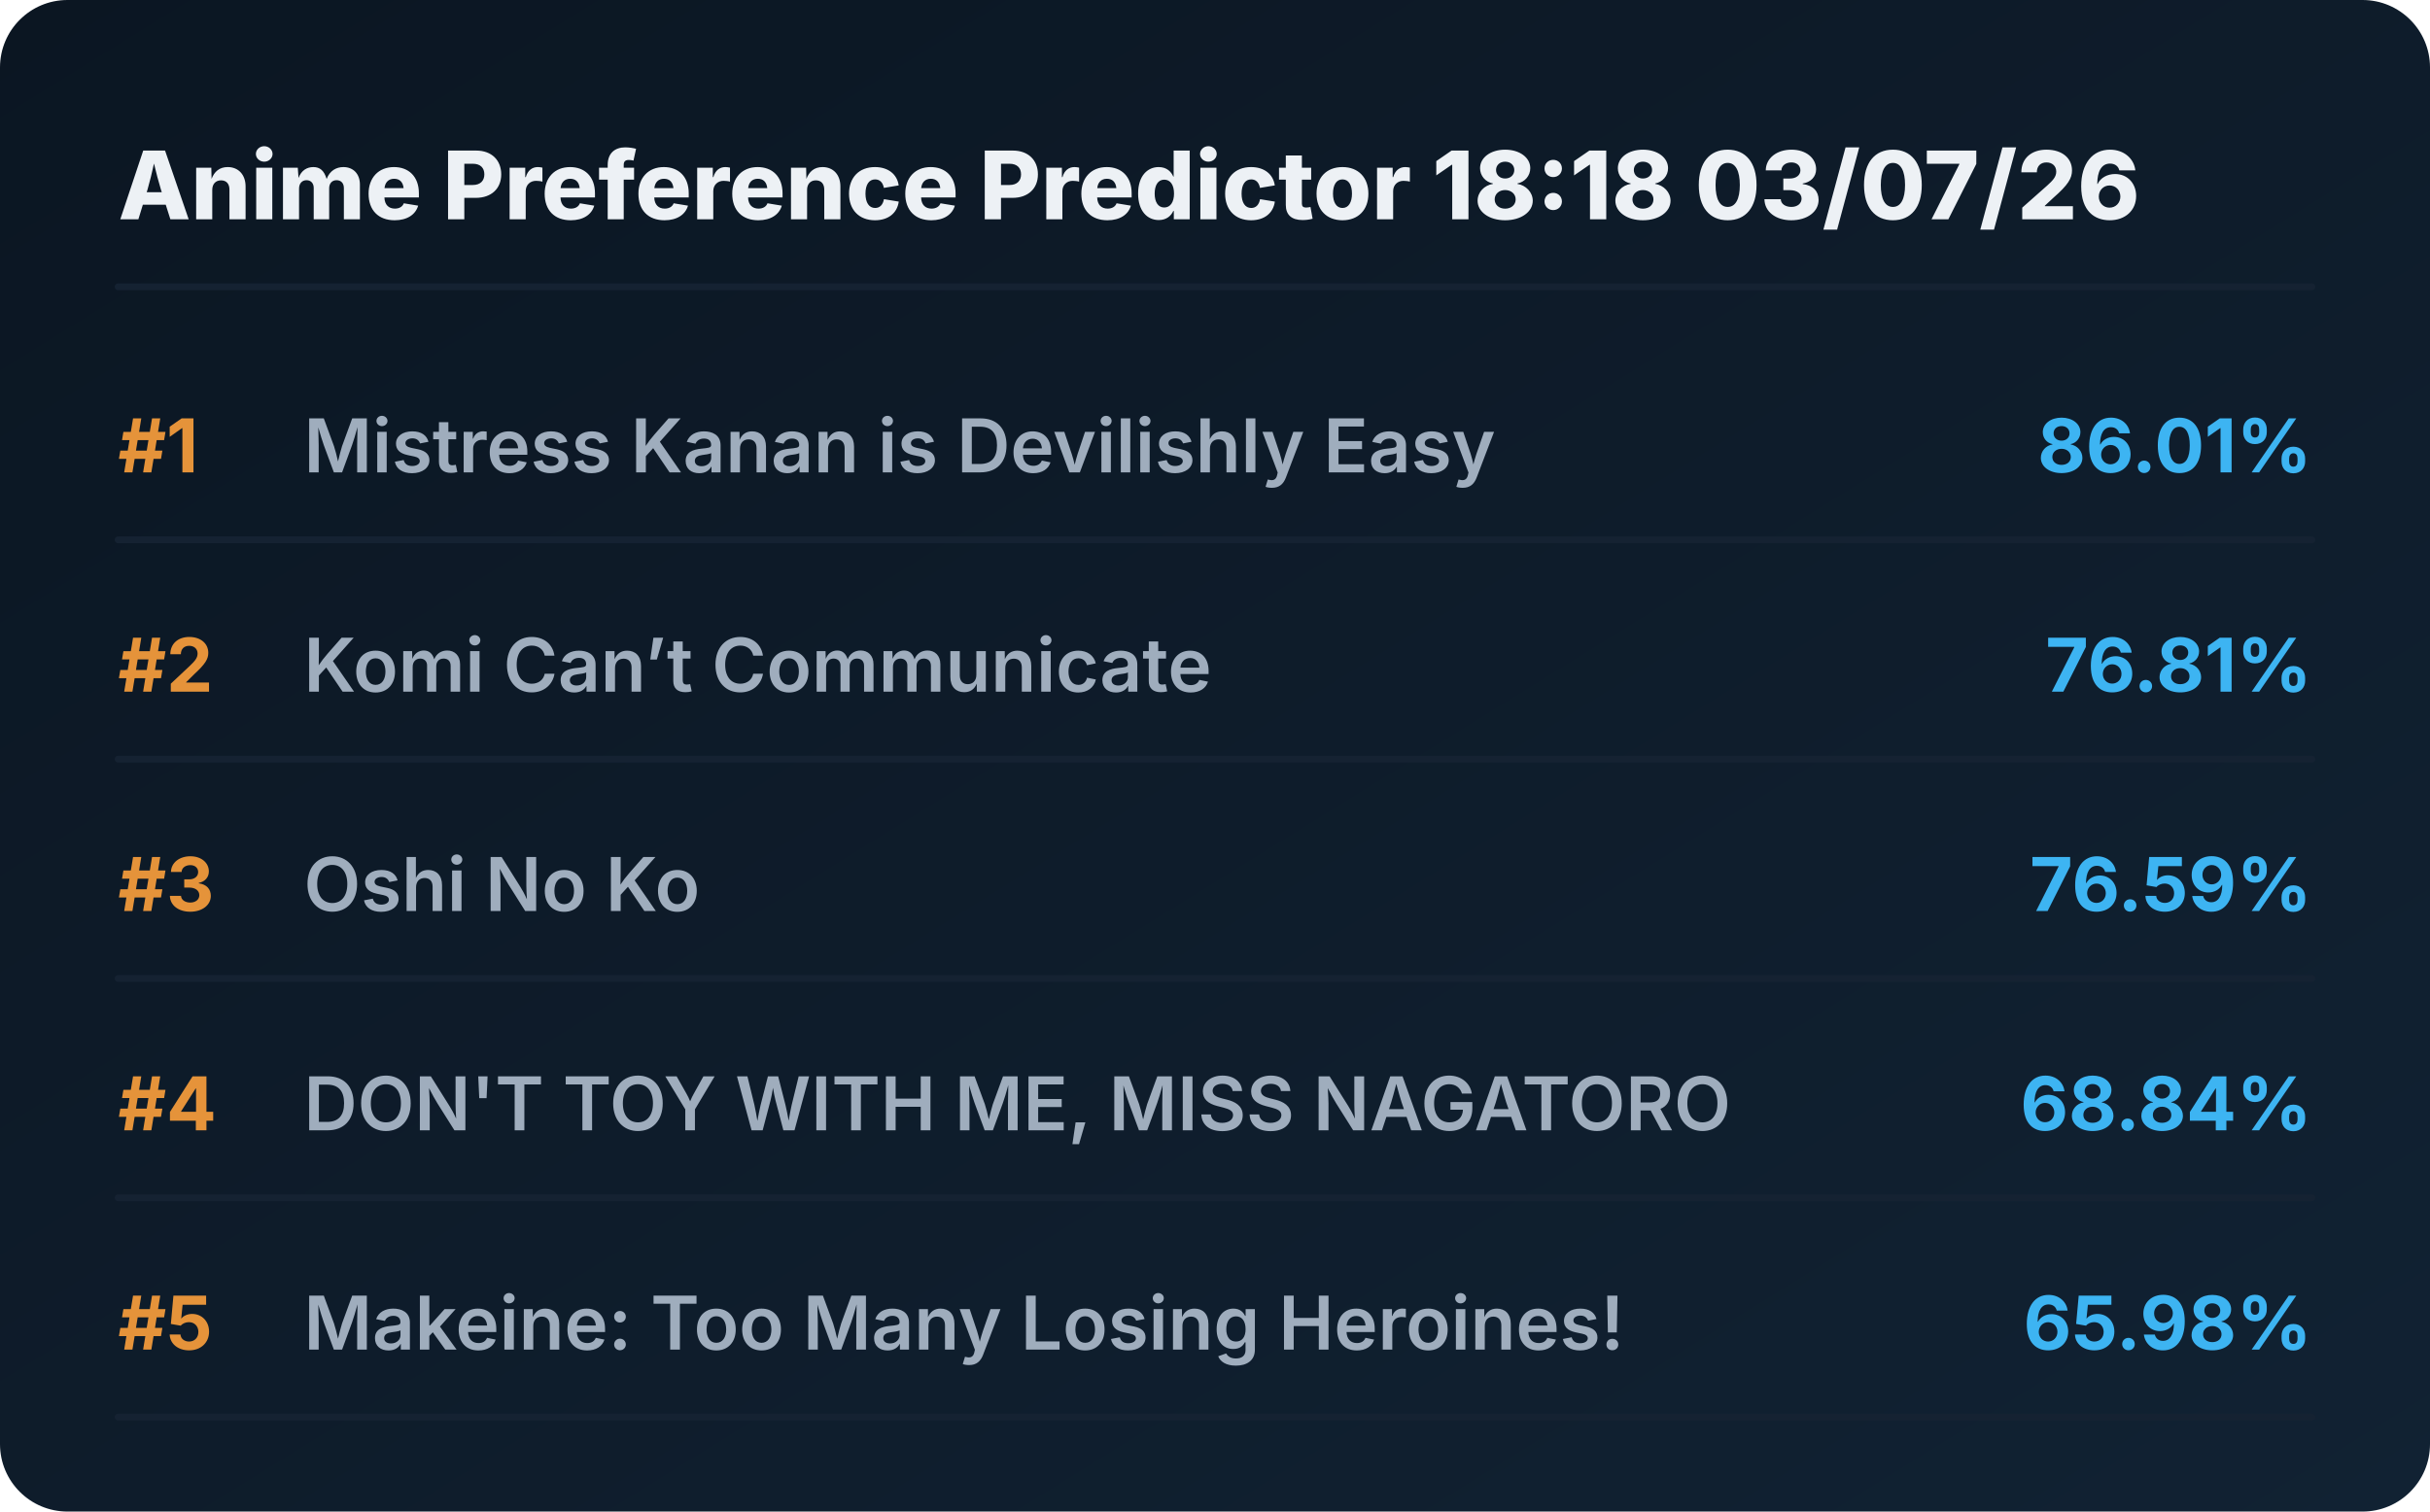
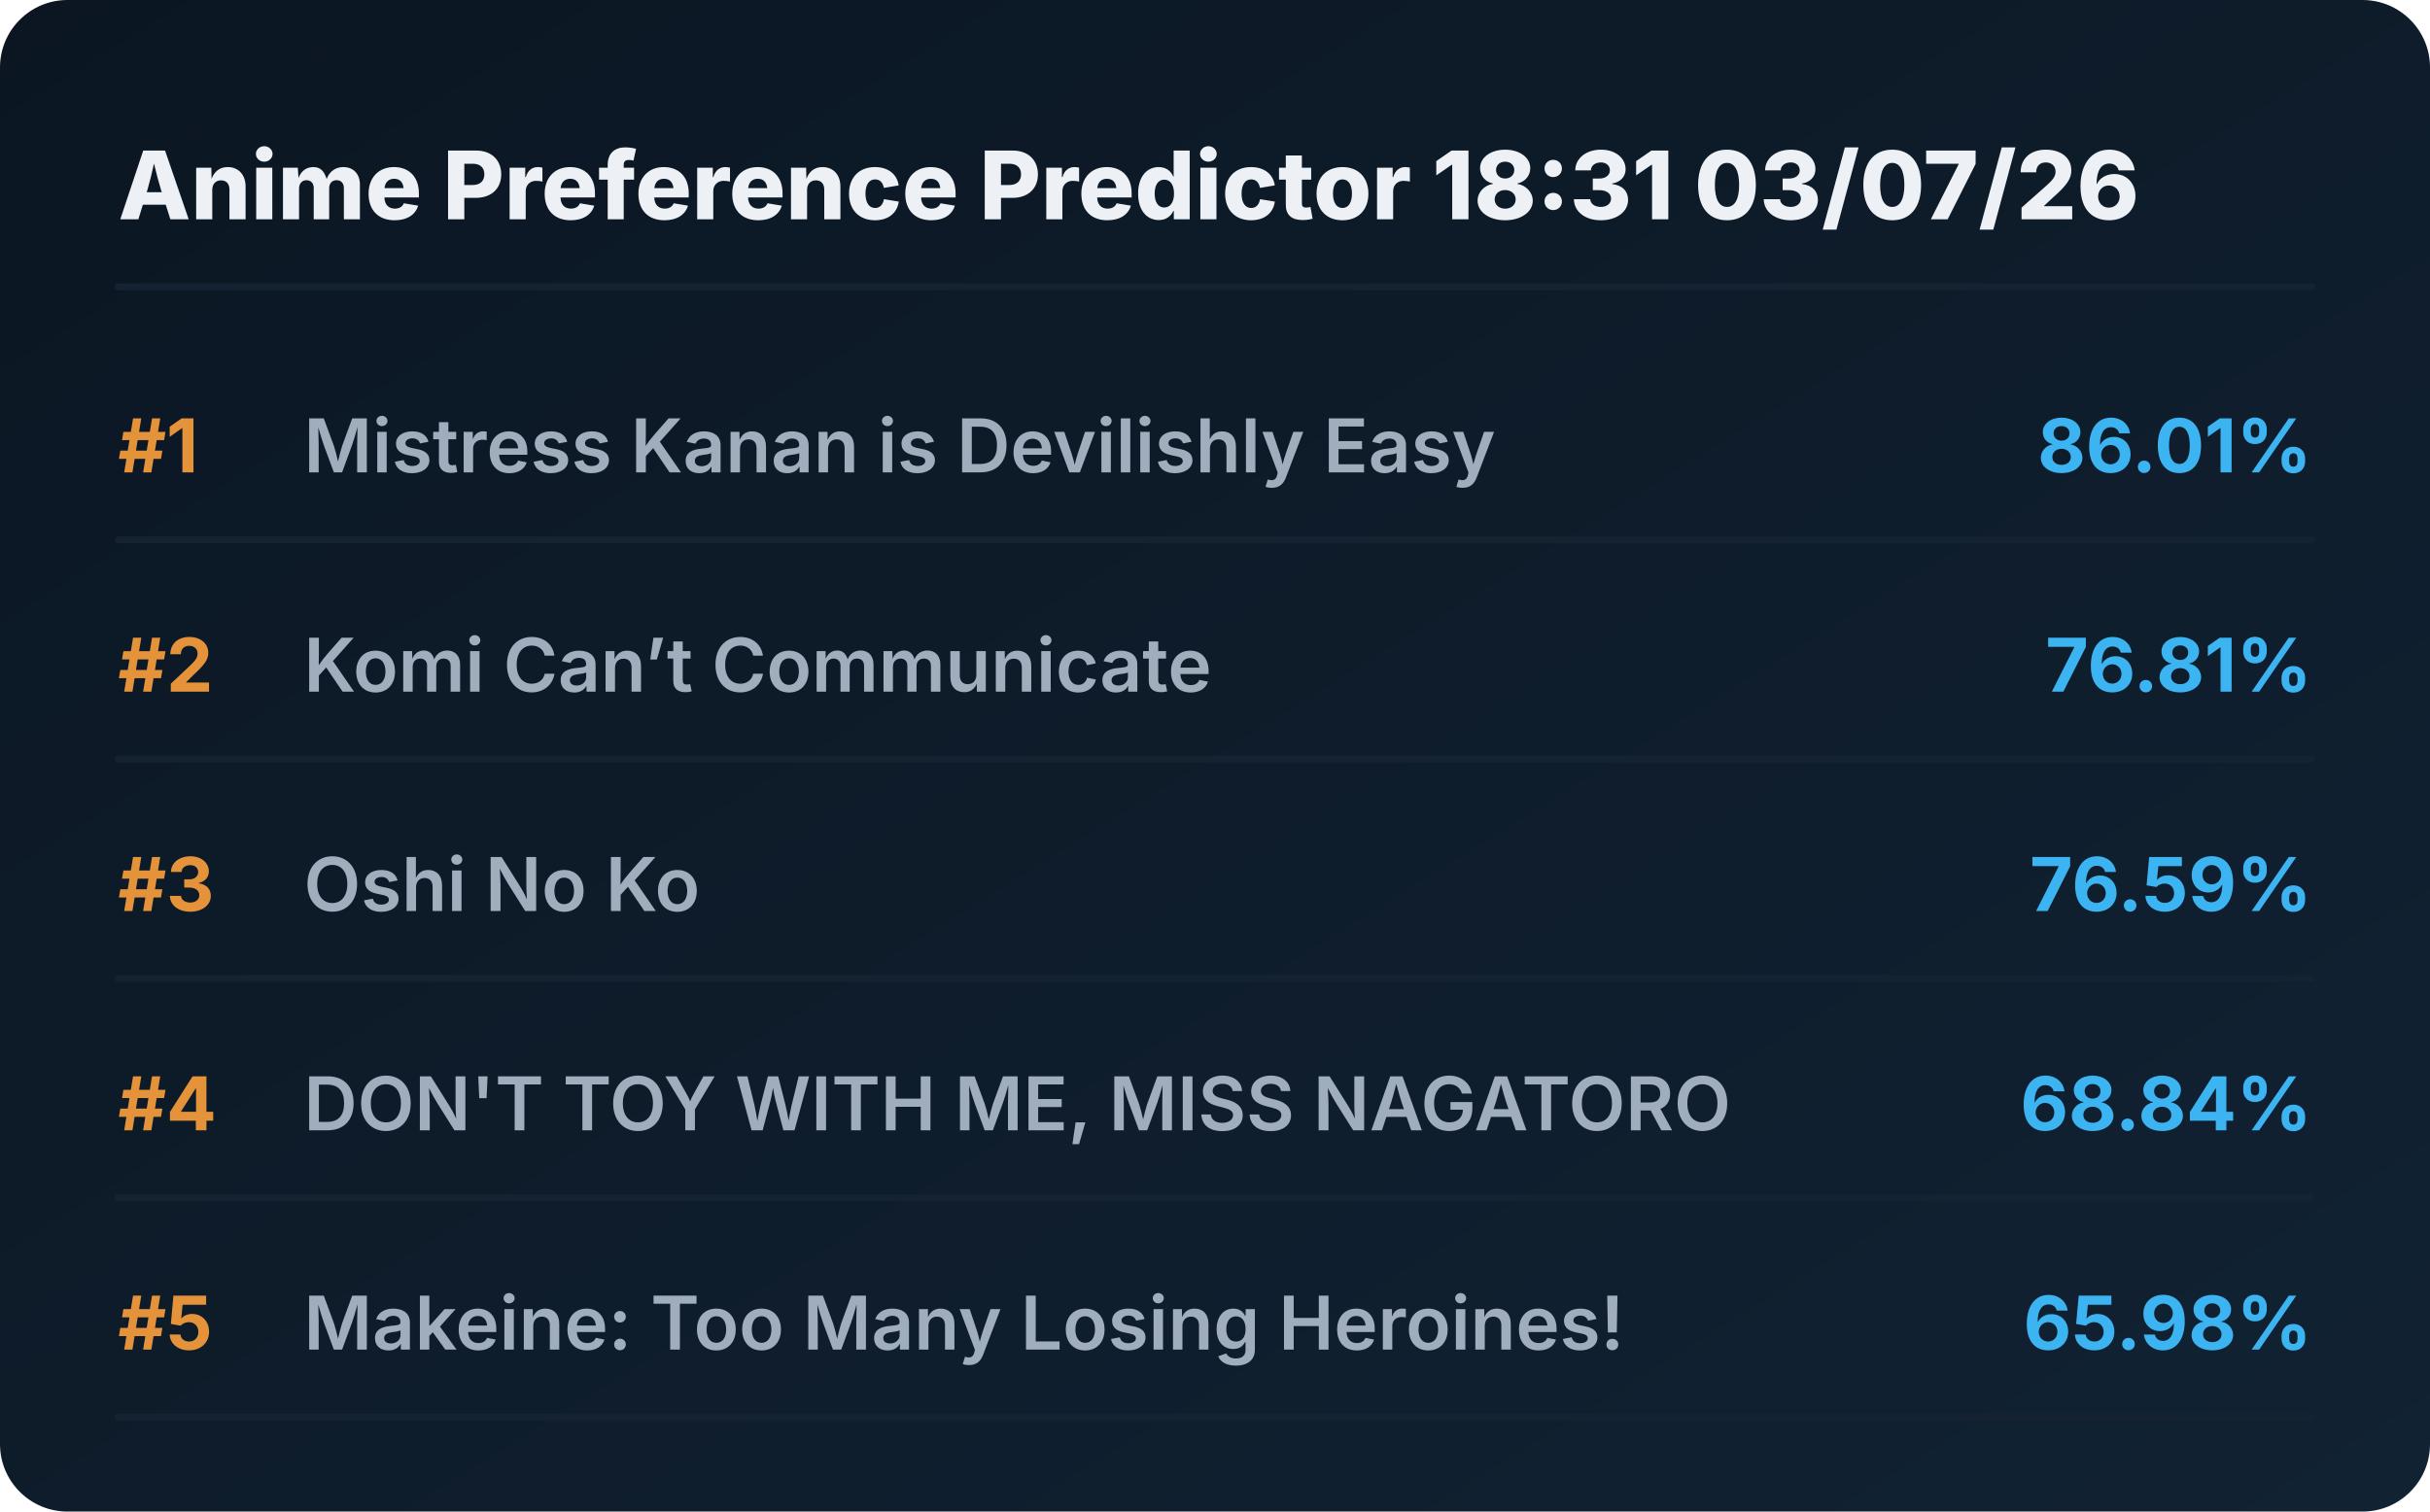
<svg xmlns="http://www.w3.org/2000/svg" viewBox="0 0 720 448" preserveAspectRatio="xMidYMid meet" style="width: 100%; height: auto; max-width: 720px;">
  <defs>
    <linearGradient id="boxGrad" x1="0%" y1="0%" x2="100%" y2="100%">
      <stop offset="0%" stop-color="#0b1622" />
      <stop offset="100%" stop-color="#112233" />
    </linearGradient>
    <clipPath id="titleClip">
      <rect x="90" y="0" width="510" height="100%" />
    </clipPath>
  </defs>
  <style>
    .bg { fill: url(#boxGrad); rx: 20px; }
    .header { font-family: 'Overpass', 'Inter', system-ui, sans-serif; font-weight: 800; font-size: 28px; fill: #edf1f5; }
    .rank { font-family: 'Overpass', 'Inter', system-ui, sans-serif; font-weight: 700; font-size: 22px; fill: #e5933a; }
    .title { font-family: 'Overpass', 'Inter', system-ui, sans-serif; font-weight: 600; font-size: 22px; fill: #9fadbd; }
    .score { font-family: 'Overpass', 'Inter', system-ui, sans-serif; font-weight: 700; font-size: 22px; fill: #3db4f2; }
    .line { stroke: #152232; stroke-width: 2; stroke-linecap: round; }
  </style>
  <rect class="bg" width="720" height="448" />
-   <text x="35" y="65" class="header">Anime Preference Predictor 18:18 03/07/26</text>
+   <text x="35" y="65" class="header">Anime Preference Predictor 18:31 03/07/26</text>
  <line x1="35" y1="85" x2="685" y2="85" class="line" />
  <g transform="translate(0, 0)">
    <text x="35" y="140" class="rank">#1</text>
    <text x="90" y="140" class="title">Mistress Kanan is Devilishly Easy</text>
    <text x="685" y="140" class="score" text-anchor="end">86.01%</text>
    <line x1="35" y1="160" x2="685" y2="160" class="line" />
  </g>
  <g transform="translate(0, 65)">
    <text x="35" y="140" class="rank">#2</text>
    <text x="90" y="140" class="title">Komi Can’t Communicate</text>
    <text x="685" y="140" class="score" text-anchor="end">76.81%</text>
    <line x1="35" y1="160" x2="685" y2="160" class="line" />
  </g>
  <g transform="translate(0, 130)">
    <text x="35" y="140" class="rank">#3</text>
    <text x="90" y="140" class="title">Oshi No Ko</text>
    <text x="685" y="140" class="score" text-anchor="end">76.59%</text>
    <line x1="35" y1="160" x2="685" y2="160" class="line" />
  </g>
  <g transform="translate(0, 195)">
    <text x="35" y="140" class="rank">#4</text>
    <text x="90" y="140" class="title">DON'T TOY WITH ME, MISS NAGATORO</text>
    <text x="685" y="140" class="score" text-anchor="end">68.84%</text>
    <line x1="35" y1="160" x2="685" y2="160" class="line" />
  </g>
  <g transform="translate(0, 260)">
    <text x="35" y="140" class="rank">#5</text>
    <text x="90" y="140" class="title">Makeine: Too Many Losing Heroines!</text>
    <text x="685" y="140" class="score" text-anchor="end">65.98%</text>
    <line x1="35" y1="160" x2="685" y2="160" class="line" />
  </g>
</svg>
